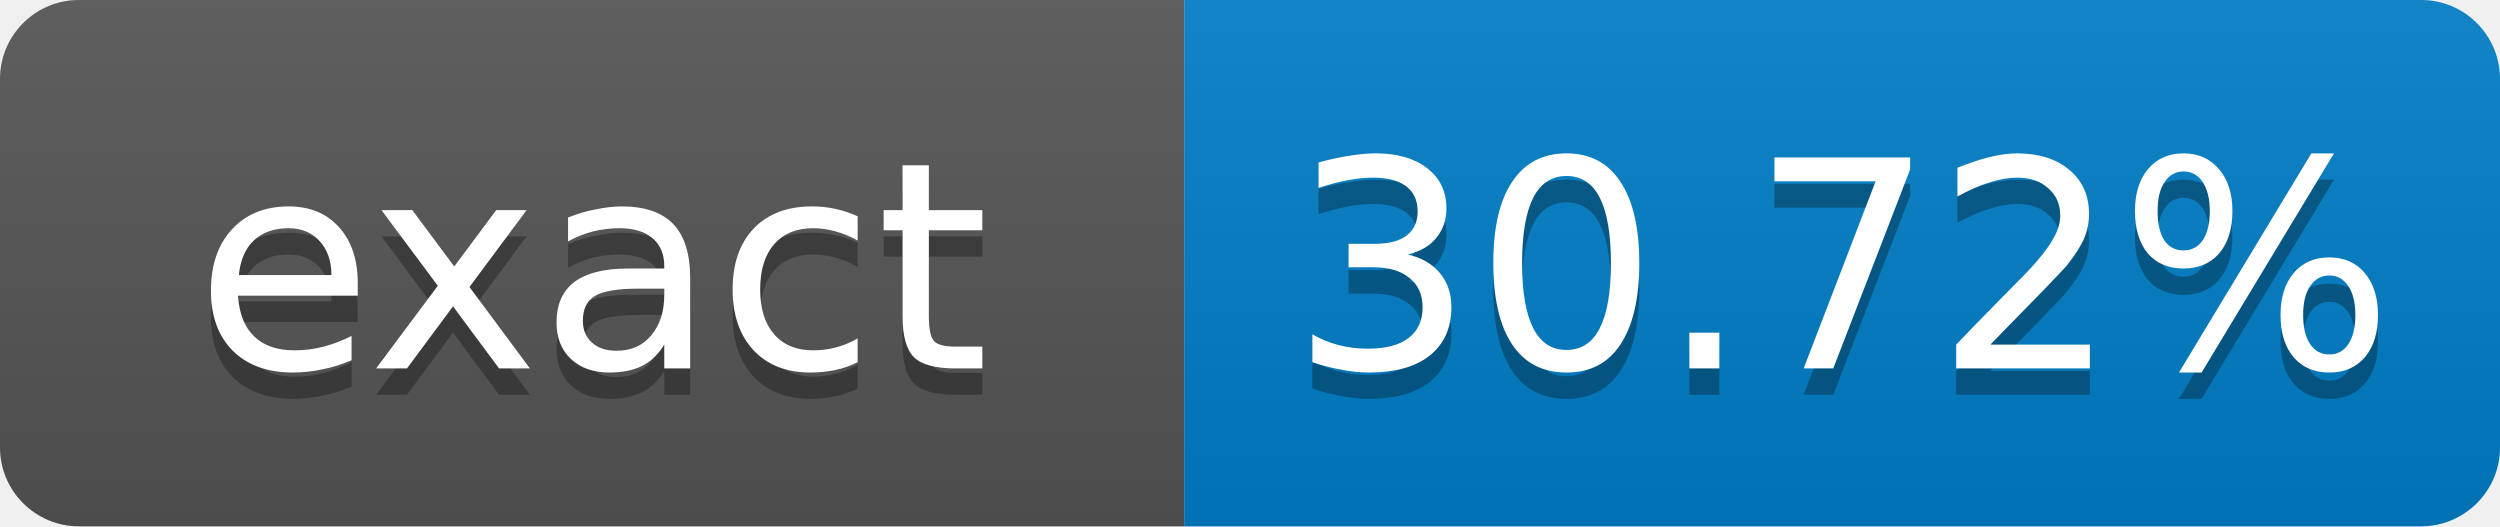
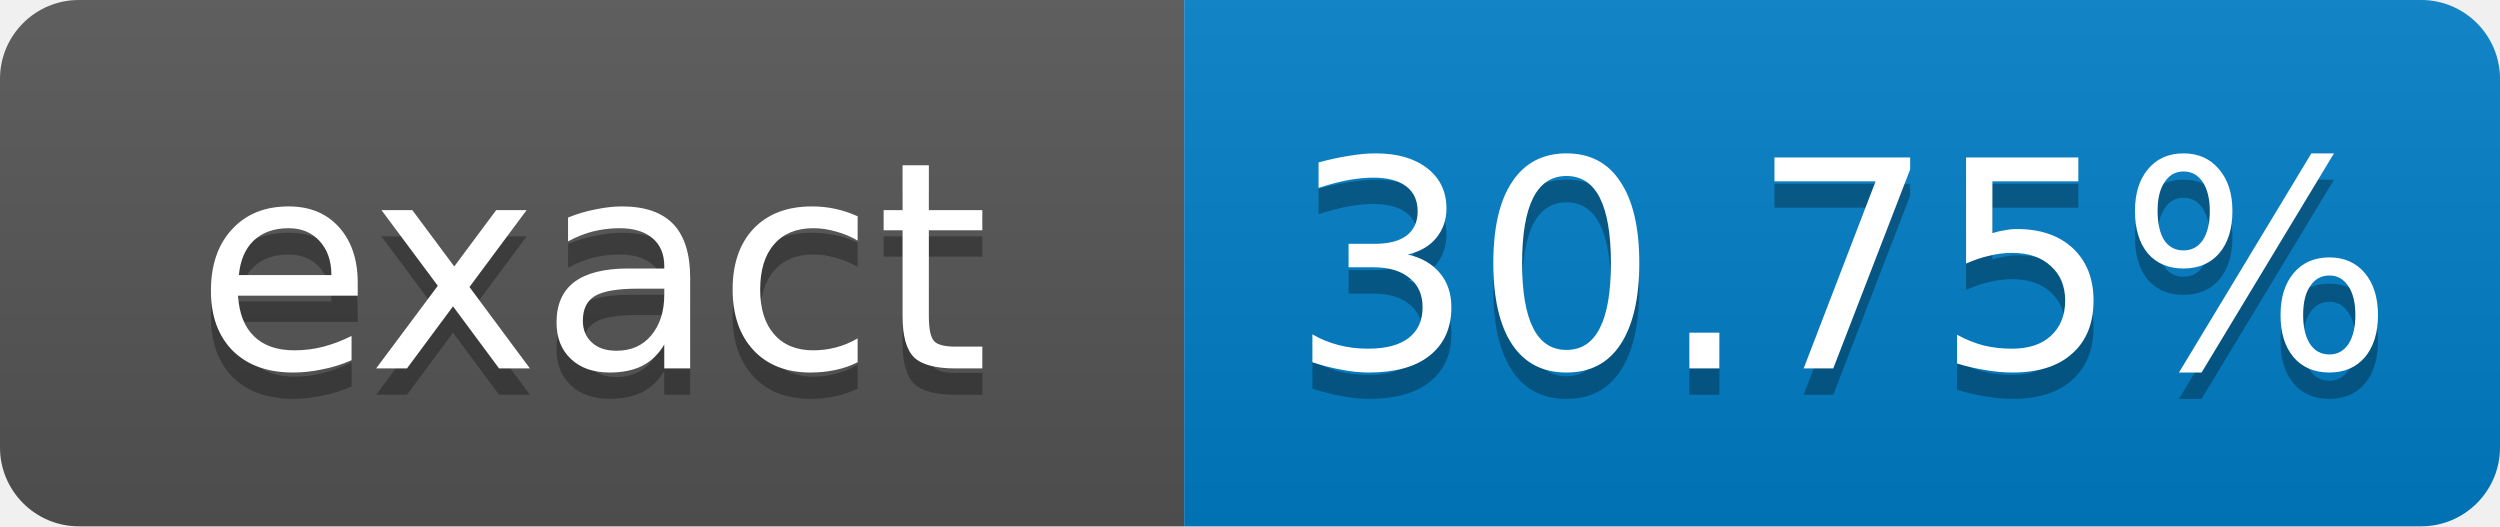
- <svg xmlns="http://www.w3.org/2000/svg" width="95" height="20" role="img" aria-label="exact: 30.72%">
+ <svg xmlns="http://www.w3.org/2000/svg" width="95" height="20" role="img" aria-label="exact: 30.75%">
  <linearGradient id="s" x2="0" y2="100%">
    <stop offset="0" stop-color="#bbb" stop-opacity=".1" />
    <stop offset="1" stop-opacity=".1" />
  </linearGradient>
  <clipPath id="r">
    <rect width="95" height="20" rx="3" fill="#fff" />
  </clipPath>
  <g clip-path="url(#r)">
    <rect width="45" height="20" fill="#555" />
    <rect x="45" width="50" height="20" fill="#007ec6" />
    <rect width="95" height="20" fill="url(#s)" />
  </g>
  <g fill="#fff" text-anchor="middle" font-family="Verdana,Geneva,DejaVu Sans,sans-serif" font-size="11">
    <text x="22.5" y="15" fill="#010101" fill-opacity=".3">exact</text>
    <text x="22.5" y="14">exact</text>
-     <text x="70" y="15" fill="#010101" fill-opacity=".3">30.72%</text>
-     <text x="70" y="14">30.72%</text>
+     <text x="70" y="15" fill="#010101" fill-opacity=".3">30.75%</text>
+     <text x="70" y="14">30.75%</text>
  </g>
</svg>
